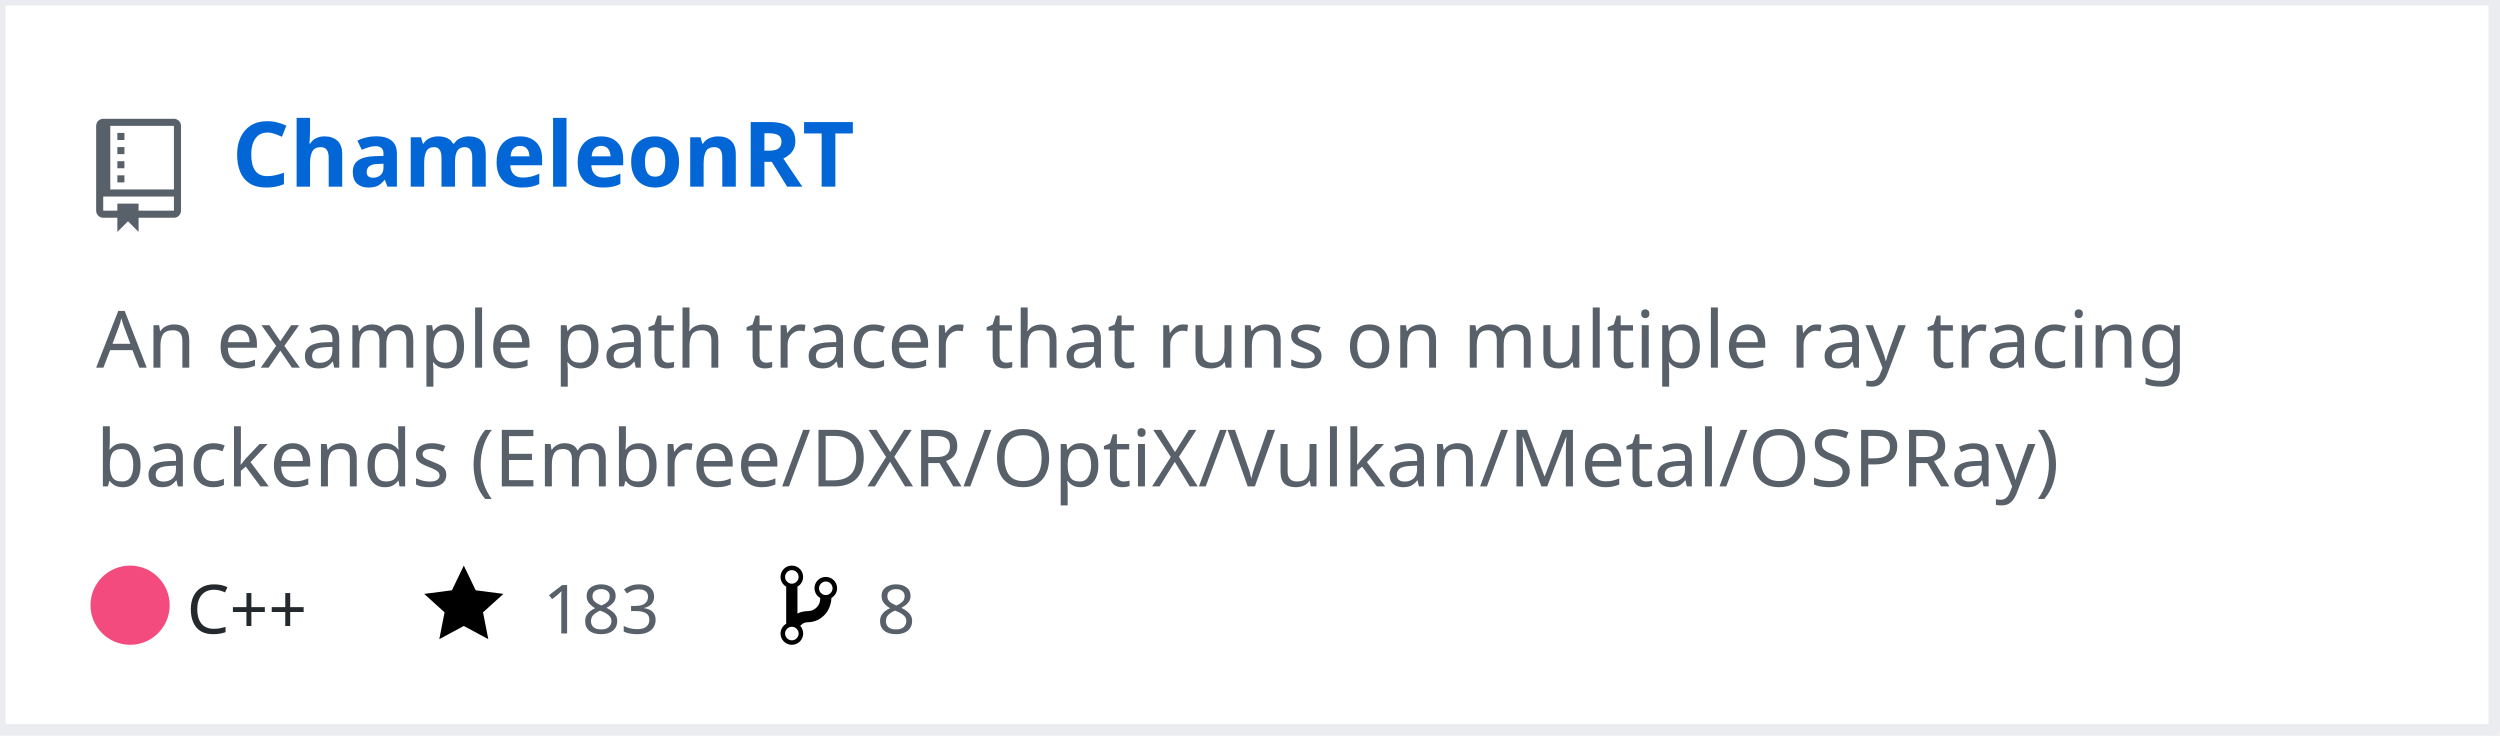
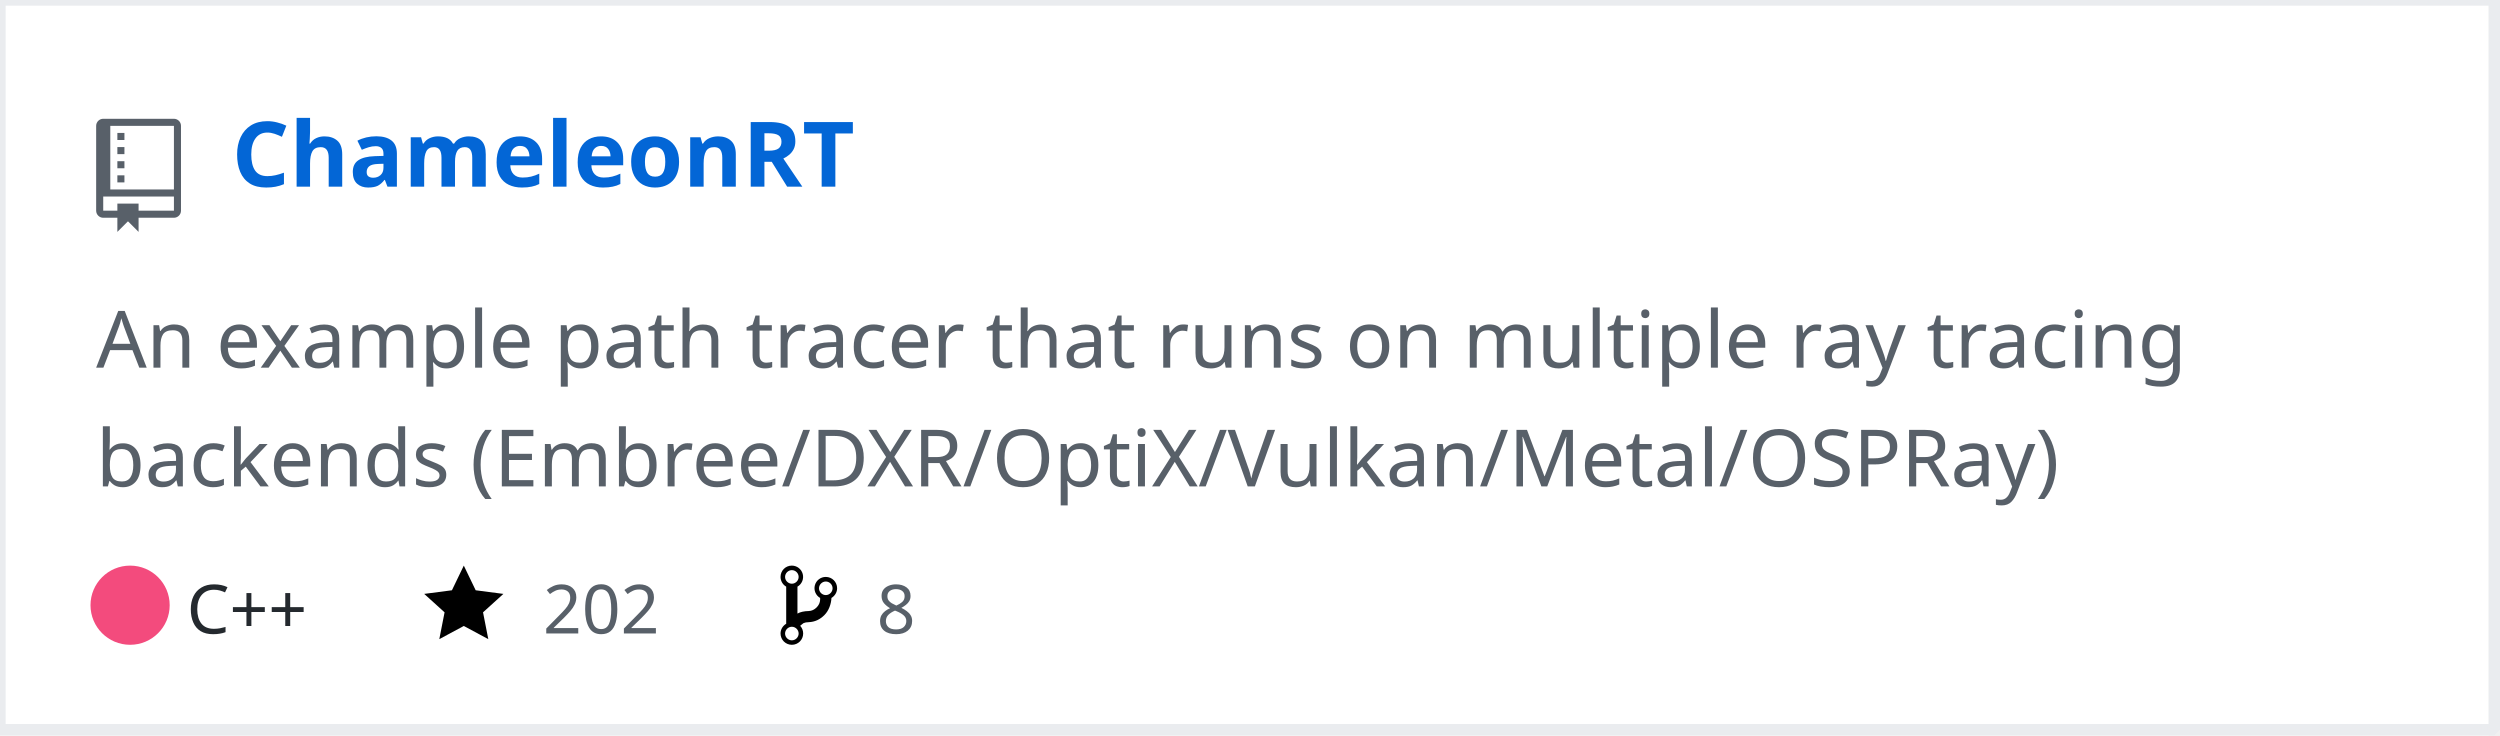
<svg xmlns="http://www.w3.org/2000/svg" width="442" height="130" version="1.2" baseProfile="tiny" data-reactroot="">
  <defs />
  <g fill="none" stroke="black" stroke-width="1" fill-rule="evenodd" stroke-linecap="square" stroke-linejoin="bevel">
    <g fill="#ffffff" fill-opacity="1" stroke="none" transform="matrix(1,0,0,1,0,0)">
      <rect x="0" y="0" width="440" height="130" />
    </g>
    <rect x="0" y="0" width="441" height="129" stroke="#eaecef" stroke-width="2" />
    <g fill="#586069" fill-opacity="1" stroke="none" transform="matrix(1.25,0,0,1.25,17,21)">
      <path vector-effect="none" fill-rule="evenodd" d="M4,9 L3,9 L3,8 L4,8 L4,9 M4,6 L3,6 L3,7 L4,7 L4,6 M4,4 L3,4 L3,5 L4,5 L4,4 M4,2 L3,2 L3,3 L4,3 L4,2 M12,1 L12,13 C12,13.55 11.55,14 11,14 L6,14 L6,16 L4.5,14.5 L3,16 L3,14 L1,14 C0.45,14 0,13.55 0,13 L0,1 C0,0.45 0.45,0 1,0 L11,0 C11.55,0 12,0.45 12,1 M11,11 L1,11 L1,13 L3,13 L3,12 L6,12 L6,13 L11,13 L11,11 M11,1 L2,1 L2,10 L11,10 L11,1" />
    </g>
    <g fill="#0366d6" fill-opacity="1" stroke="#0366d6" stroke-opacity="1" stroke-width="1" stroke-linecap="square" stroke-linejoin="bevel" transform="matrix(1,0,0,1,0,0)">
      <a target="" href="https://github.com/Twinklebear/ChameleonRT">
        <text fill="#0366d6" fill-opacity="1" stroke="none" xml:space="preserve" x="41" y="33" font-family="sans-serif" font-size="16" font-weight="630" font-style="normal">ChameleonRT</text>
      </a>
    </g>
    <g fill="#586069" fill-opacity="1" stroke="#586069" stroke-opacity="1" stroke-width="1" stroke-linecap="square" stroke-linejoin="bevel" transform="matrix(1,0,0,1,0,0)">
      <text fill="#586069" fill-opacity="1" stroke="none" xml:space="preserve" x="17" y="65" font-family="sans-serif" font-size="14" font-weight="400" font-style="normal">An example path tracer that runs on multiple ray tracing </text>
    </g>
    <g fill="#586069" fill-opacity="1" stroke="#586069" stroke-opacity="1" stroke-width="1" stroke-linecap="square" stroke-linejoin="bevel" transform="matrix(1,0,0,1,0,0)">
      <text fill="#586069" fill-opacity="1" stroke="none" xml:space="preserve" x="17" y="86" font-family="sans-serif" font-size="14" font-weight="400" font-style="normal">backends (Embree/DXR/OptiX/Vulkan/Metal/OSPRay) </text>
    </g>
    <g fill="#24292e" fill-opacity="1" stroke="#24292e" stroke-opacity="1" stroke-width="1" stroke-linecap="square" stroke-linejoin="bevel" transform="matrix(1,0,0,1,0,0)">
      <text fill="#24292e" fill-opacity="1" stroke="none" xml:space="preserve" x="33" y="112" font-family="sans-serif" font-size="12" font-weight="400" font-style="normal">C++</text>
    </g>
    <g fill="#000000" fill-opacity="1" stroke="none" transform="matrix(1,0,0,1,75,99)">
      <a target="" href="https://github.com/Twinklebear/ChameleonRT/stargazers">
        <path vector-effect="none" fill-rule="evenodd" d="M14,6 L9.1,5.36 L7,1 L4.9,5.36 L0,6 L3.6,9.26 L2.67,14 L7,11.67 L11.33,14 L10.4,9.26 L14,6" />
      </a>
    </g>
    <g fill="#586069" fill-opacity="1" stroke="#586069" stroke-opacity="1" stroke-width="1" stroke-linecap="square" stroke-linejoin="bevel" transform="matrix(1,0,0,1,0,0)">
      <a target="" href="https://github.com/Twinklebear/ChameleonRT/stargazers">
-         <text fill="#586069" fill-opacity="1" stroke="none" xml:space="preserve" x="96" y="112" font-family="sans-serif" font-size="12" font-weight="400" font-style="normal">183</text>
+         <text fill="#586069" fill-opacity="1" stroke="none" xml:space="preserve" x="96" y="112" font-family="sans-serif" font-size="12" font-weight="400" font-style="normal">202</text>
      </a>
    </g>
    <g fill="#000000" fill-opacity="1" stroke="none" transform="matrix(1,0,0,1,138,99)">
      <a target="" href="https://github.com/Twinklebear/ChameleonRT/network/members">
        <path vector-effect="none" fill-rule="evenodd" d="M10,5 C10,3.89 9.11,3 8,3 C7.097,2.998 6.305,3.603 6.07,4.476 C5.836,5.348 6.217,6.269 7,6.72 L7,7.02 C6.98,7.54 6.77,8 6.37,8.4 C5.97,8.8 5.51,9.01 4.99,9.03 C4.16,9.05 3.51,9.19 2.99,9.48 L2.99,4.72 C3.773,4.269 4.154,3.348 3.92,2.476 C3.685,1.603 2.893,0.998 1.99,1 C0.88,1 0,1.89 0,3 C0.004,3.71 0.385,4.365 1,4.72 L1,11.28 C0.41,11.63 0,12.27 0,13 C0,14.11 0.89,15 2,15 C3.11,15 4,14.11 4,13 C4,12.47 3.8,12 3.47,11.64 C3.56,11.58 3.95,11.23 4.06,11.17 C4.31,11.06 4.62,11 5,11 C6.05,10.95 6.95,10.55 7.75,9.75 C8.55,8.95 8.95,7.77 9,6.73 L8.98,6.73 C9.59,6.37 10,5.73 10,5 M2,1.8 C2.66,1.8 3.2,2.35 3.2,3 C3.2,3.65 2.65,4.2 2,4.2 C1.35,4.2 0.8,3.65 0.8,3 C0.8,2.35 1.35,1.8 2,1.8 M2,14.21 C1.34,14.21 0.8,13.66 0.8,13.01 C0.8,12.36 1.35,11.81 2,11.81 C2.65,11.81 3.2,12.36 3.2,13.01 C3.2,13.66 2.65,14.21 2,14.21 M8,6.21 C7.34,6.21 6.8,5.66 6.8,5.01 C6.8,4.36 7.35,3.81 8,3.81 C8.65,3.81 9.2,4.36 9.2,5.01 C9.2,5.66 8.65,6.21 8,6.21 " />
      </a>
    </g>
    <g fill="#586069" fill-opacity="1" stroke="#586069" stroke-opacity="1" stroke-width="1" stroke-linecap="square" stroke-linejoin="bevel" transform="matrix(1,0,0,1,0,0)">
      <a target="" href="https://github.com/Twinklebear/ChameleonRT/network/members">
        <text fill="" fill-opacity="1" stroke="none" xml:space="preserve" x="155" y="112" font-family="sans-serif" font-size="12" font-weight="400" font-style="normal">8</text>
      </a>
    </g>
    <circle cx="23" cy="107" r="7" stroke="none" fill="#f34b7d" />
  </g>
</svg>
